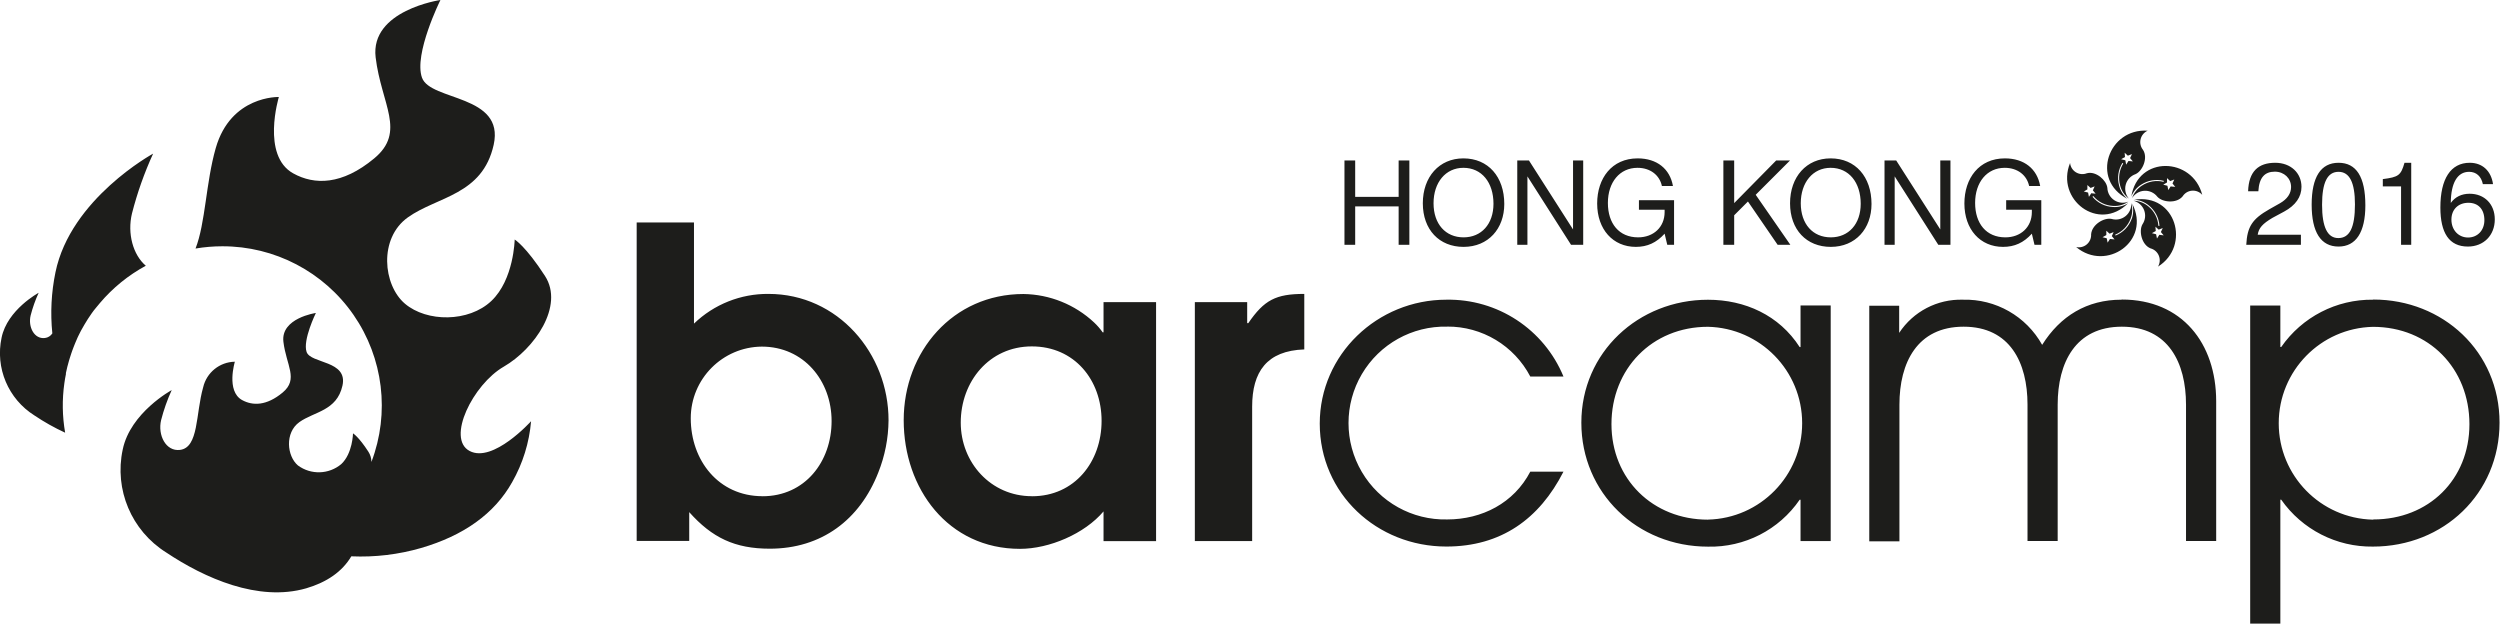
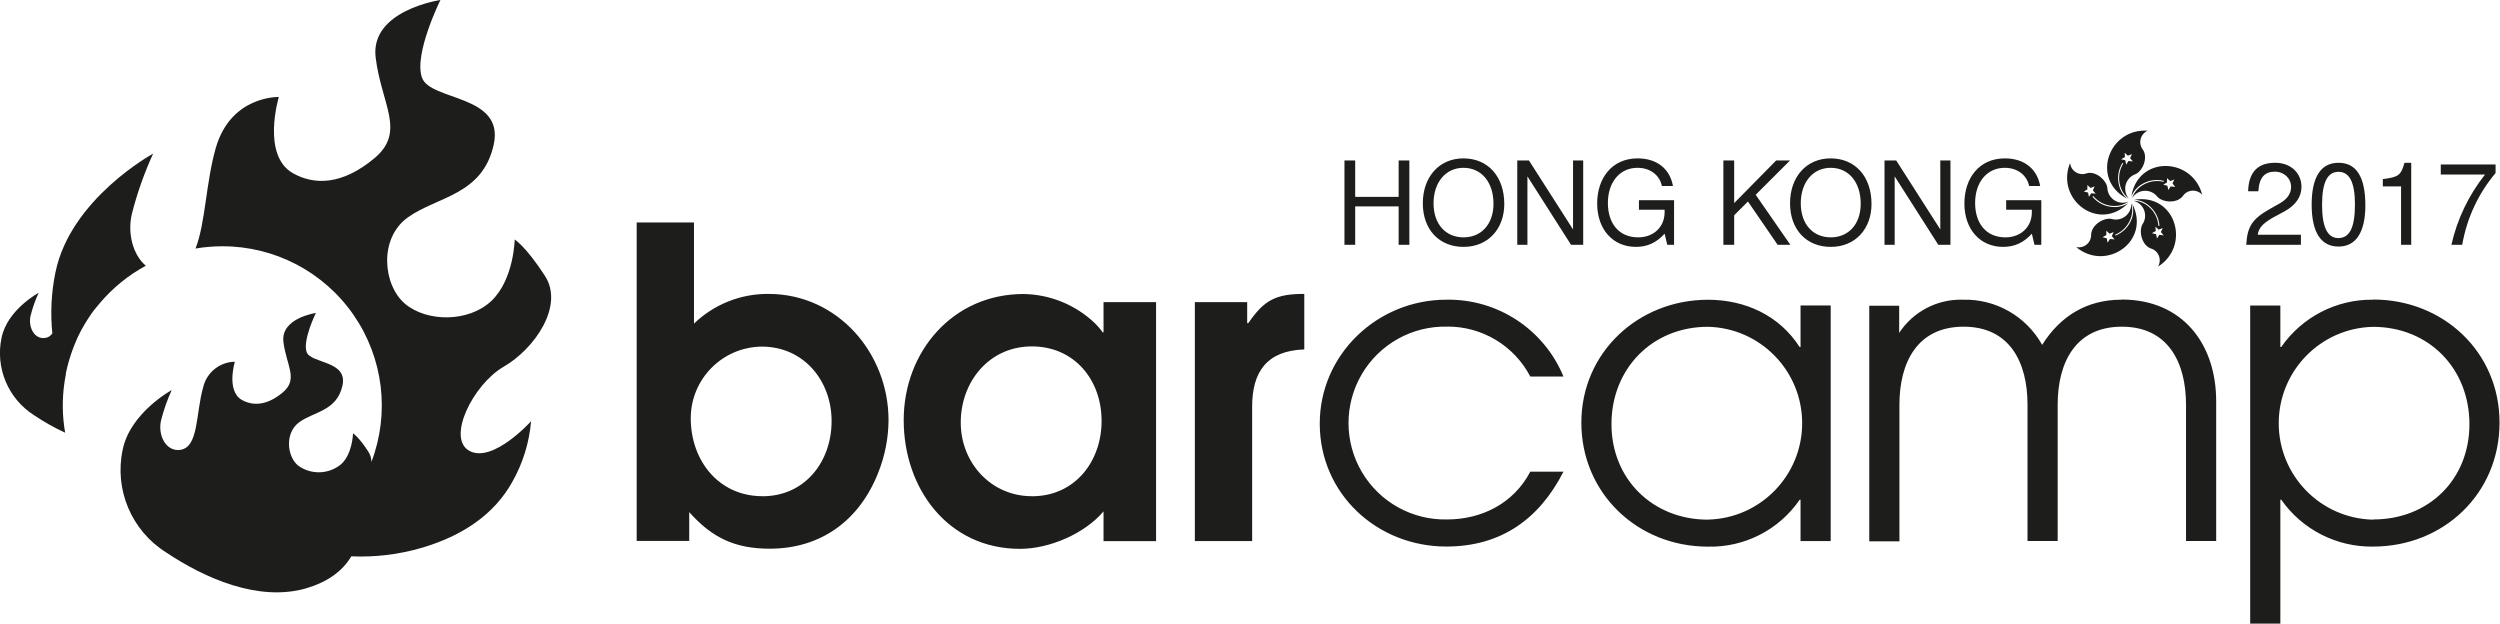
<svg xmlns="http://www.w3.org/2000/svg" viewBox="0 0 488.16 121.77">
  <defs>
    <style>.cls-1,.cls-2{fill:#1d1d1b;}.cls-2{font-size:22.6px;font-family:HelveticaNeue-Light, Helvetica Neue;}</style>
  </defs>
  <g id="Layer_2" data-name="Layer 2">
    <g id="Layer_1-2" data-name="Layer 1">
      <path class="cls-1" d="M28.47,51.89c-2.5-2.13-3.64-6.29-2.7-10.21A69.49,69.49,0,0,1,29.9,30S13.78,38.78,10.83,53.17a39.23,39.23,0,0,0-.61,11.93A2,2,0,0,1,8.77,66c-2.09.26-3.32-2.17-2.79-4.4a26.37,26.37,0,0,1,1.57-4.43S1.43,60.47.31,65.93A14.38,14.38,0,0,0,6.72,81.12a42.73,42.73,0,0,0,6,3.37,30.89,30.89,0,0,1-.15-9.68h0q.12-.88.3-1.75l0-.22q.25-1.22.6-2.4l.11-.37c.1-.33.21-.65.32-1l.2-.58.21-.56.22-.56.2-.49q.21-.48.43-1l.18-.37.38-.76.16-.3q.27-.51.57-1l.1-.17q.28-.47.57-.93l.09-.14q.35-.53.71-1.05h0q.37-.53.77-1l0,0q.4-.52.83-1h0A31.24,31.24,0,0,1,28.47,51.89ZM91.7,88.06c-4.59-2.42.67-13,6.66-16.46s11.85-11.85,8.06-17.71-5.92-7.12-5.92-7.12-.14,7.82-4.56,12-12.59,4.16-16.87.53-5.17-12.76.58-16.86S94.22,38.12,96.4,28.26s-12.35-8.5-14-13.09S86,0,86,0,72.24,2,73.35,11.21s6,14.5-.28,19.72S61.4,36.16,57.25,33.85c-6.27-3.48-2.8-14.91-2.8-14.91s-9.39-.32-12.33,10c-1.92,6.73-2,14.65-3.94,19.59a31.46,31.46,0,0,1,5.22-.44A31.08,31.08,0,0,1,72.53,90.2a3.76,3.76,0,0,0-.6-2c-1.9-2.94-3-3.58-3-3.58s-.07,3.93-2.29,6a6.84,6.84,0,0,1-8.47.26c-2.15-1.83-2.59-6.4.29-8.46s7.31-2.17,8.41-7.12-6.2-4.27-7-6.57,1.81-7.62,1.81-7.62-6.9,1-6.34,5.63,3,7.28-.14,9.9-5.86,2.62-7.94,1.47c-3.15-1.75-1.4-7.48-1.4-7.48a6.46,6.46,0,0,0-6.19,5c-1.48,5.18-.84,11.76-4.52,12.22-2.76.34-4.39-2.88-3.69-5.82a35,35,0,0,1,2.07-5.86s-8.09,4.4-9.57,11.62a19,19,0,0,0,8.48,20.08c7.49,5,18,9.71,27.37,7,4-1.18,7-3.23,8.79-6.24A42.29,42.29,0,0,0,82.24,107c8.22-2.4,14.29-6.63,17.78-12.88a29,29,0,0,0,3.68-11.87S96.28,90.48,91.7,88.06Z" />
      <path class="cls-1" d="M150.06,57.39a20.69,20.69,0,0,0-14.55,5.8V43.44H124.32v62.19h10.26V100c4.46,5,8.91,7.14,15.73,7.14,10.09,0,17.58-5.63,21.19-14.88a28.1,28.1,0,0,0,2-10.17C173.52,69,163.6,57.39,150.06,57.39Zm-1.18,39.5c-8.58,0-14-7-14-15.21a14,14,0,0,1,13.88-14c8.16,0,13.62,6.64,13.62,14.54S157.21,96.9,148.88,96.9Zm66.6-32h-.17a12.7,12.7,0,0,0-1.68-1.93,20.61,20.61,0,0,0-13.79-5.55c-13.79,0-23.38,11.26-23.38,24.63s8.66,25.13,22.71,25.13c5.72,0,12.61-2.94,16.31-7.31v5.8h10.26V59H215.48Zm-14,32c-8,0-13.88-6.56-13.88-14.37,0-8,5.55-14.88,13.88-14.88s13.62,6.56,13.62,14.54S209.85,96.9,201.52,96.9Zm42.22-33.79h-.17V59H233.31v46.65H244.5V79.41c0-6.81,2.86-10.93,10.18-11.18V57.39C249.12,57.39,246.85,58.57,243.74,63.11Zm38.88.67a18.18,18.18,0,0,1,16.23,9.75h6.48a24.26,24.26,0,0,0-22.87-15c-13.45,0-24.72,10.67-24.72,24.2,0,13.7,11.18,24,24.72,24,10.68,0,18.16-5.38,22.87-14.62h-6.48c-3.2,6.13-9.42,9.33-16.23,9.33a18.83,18.83,0,1,1,0-37.65Zm69,4h-.17c-4-6.22-10.68-9.24-17.91-9.24-13.54,0-24.72,10.25-24.72,24s10.93,24.21,24.72,24.21a21.1,21.1,0,0,0,17.91-9.16h.17v8.07h5.89v-46h-5.89Zm-18.08,33.7c-10.76,0-18.84-7.9-18.84-18.66s7.9-19,18.84-19a18.83,18.83,0,0,1,0,37.65Zm80.73-42.95c-6.73,0-11.94,3.19-15.47,8.82a17.19,17.19,0,0,0-15.47-8.82A14.38,14.38,0,0,0,370.84,65v-5.3H365v46h5.89V79c0-8.15,3.45-15.21,12.53-15.21S395.9,70.84,395.9,79v26.64h5.89V79c0-8.15,3.45-15.21,12.53-15.21S426.85,70.84,426.85,79v26.64h5.89V78.32C432.73,67.06,426.09,58.49,414.32,58.49Zm49.12,0a21.5,21.5,0,0,0-17.91,9.24h-.17V59.66h-5.89v62.11h5.89V97.57h.17a21.52,21.52,0,0,0,17.91,9.16c13.79,0,24.72-10.34,24.72-24.21S477,58.49,463.44,58.49Zm0,42.95a18.83,18.83,0,0,1,0-37.65c10.93,0,18.84,8.15,18.84,19S474.2,101.43,463.44,101.43Z" />
      <path class="cls-1" d="M415.4,38.82a4.84,4.84,0,0,1-1.61-2.56,5.61,5.61,0,0,1,.64-4.45l.17.11a5.41,5.41,0,0,0-.62,4.29,4.63,4.63,0,0,0,1.71,2.57A3,3,0,0,1,417,34c1.36-.61,2.48-3.15,1.46-4.73a2.43,2.43,0,0,1,.9-3.75C411.74,25,408.11,35.07,415.4,38.82Zm-.53-9,.62.58.8-.31-.36.78.54.65-.85-.09-.46.72L415,31.3l-.82-.21.75-.43Zm1.2,9.31h0Zm0,0h0Zm-.48.52a4.87,4.87,0,0,1-3,.77,5.55,5.55,0,0,1-4-2l.15-.14a5.36,5.36,0,0,0,3.87,1.93,4.69,4.69,0,0,0,3-.84,3,3,0,0,1-4.12-2.69c-.17-1.49-2.23-3.33-4-2.85a2.41,2.41,0,0,1-3.28-2C401.33,38.91,409.77,45.48,415.58,39.65Zm-8-2.67,0-.85.63.57.79-.31-.35.78.54.65-.85-.09-.46.71-.16-.84-.84-.21Zm8.63,5.81A5.56,5.56,0,0,1,413.09,46l-.07-.18a5.39,5.39,0,0,0,3-3.1,4.76,4.76,0,0,0,.13-3.08,3,3,0,0,1-3.83,3.11c-1.47-.31-3.85,1.09-4,3a2.41,2.41,0,0,1-2.92,2.49c5.85,4.91,14.71-1.13,10.94-8.49A4.91,4.91,0,0,1,416.23,42.8ZM412,46.66l-.46.72-.17-.85-.82-.21.74-.42,0-.85.63.58.79-.31-.35.78.54.65ZM416.72,39a4.84,4.84,0,0,1,2.86,1.11,5.6,5.6,0,0,1,2.09,4h-.21a5.35,5.35,0,0,0-2-3.84,4.66,4.66,0,0,0-2.87-1.07,3,3,0,0,1,1.75,4.61c-.74,1.31-.15,4,1.59,4.69a2.41,2.41,0,0,1,1.45,3.56C427.86,48,424.86,37.67,416.72,39Zm4.92,6.85-.46.73-.17-.84-.82-.21.75-.42-.06-.85.63.58.8-.31-.37.78.55.65Zm-5.49-7.45a4.87,4.87,0,0,1,1.93-2.33,5.55,5.55,0,0,1,4.41-.76l0,.2a5.33,5.33,0,0,0-4.26.74,4.65,4.65,0,0,0-1.91,2.43,3,3,0,0,1,4.93-.27c1,1.12,3.75,1.38,4.94-.07a2.39,2.39,0,0,1,3.83-.29C428.11,30.65,417.45,30.29,416.16,38.4Zm7.7-2-.46.72-.17-.85-.82-.21.74-.43,0-.85.62.58.8-.31-.35.78.54.66Z" />
      <text class="cls-2" transform="translate(260.65 47.8)">
-         <tspan xml:space="preserve">HONG KONG      2016</tspan>
+         <tspan xml:space="preserve">HONG KONG      2017</tspan>
      </text>
    </g>
  </g>
</svg>
